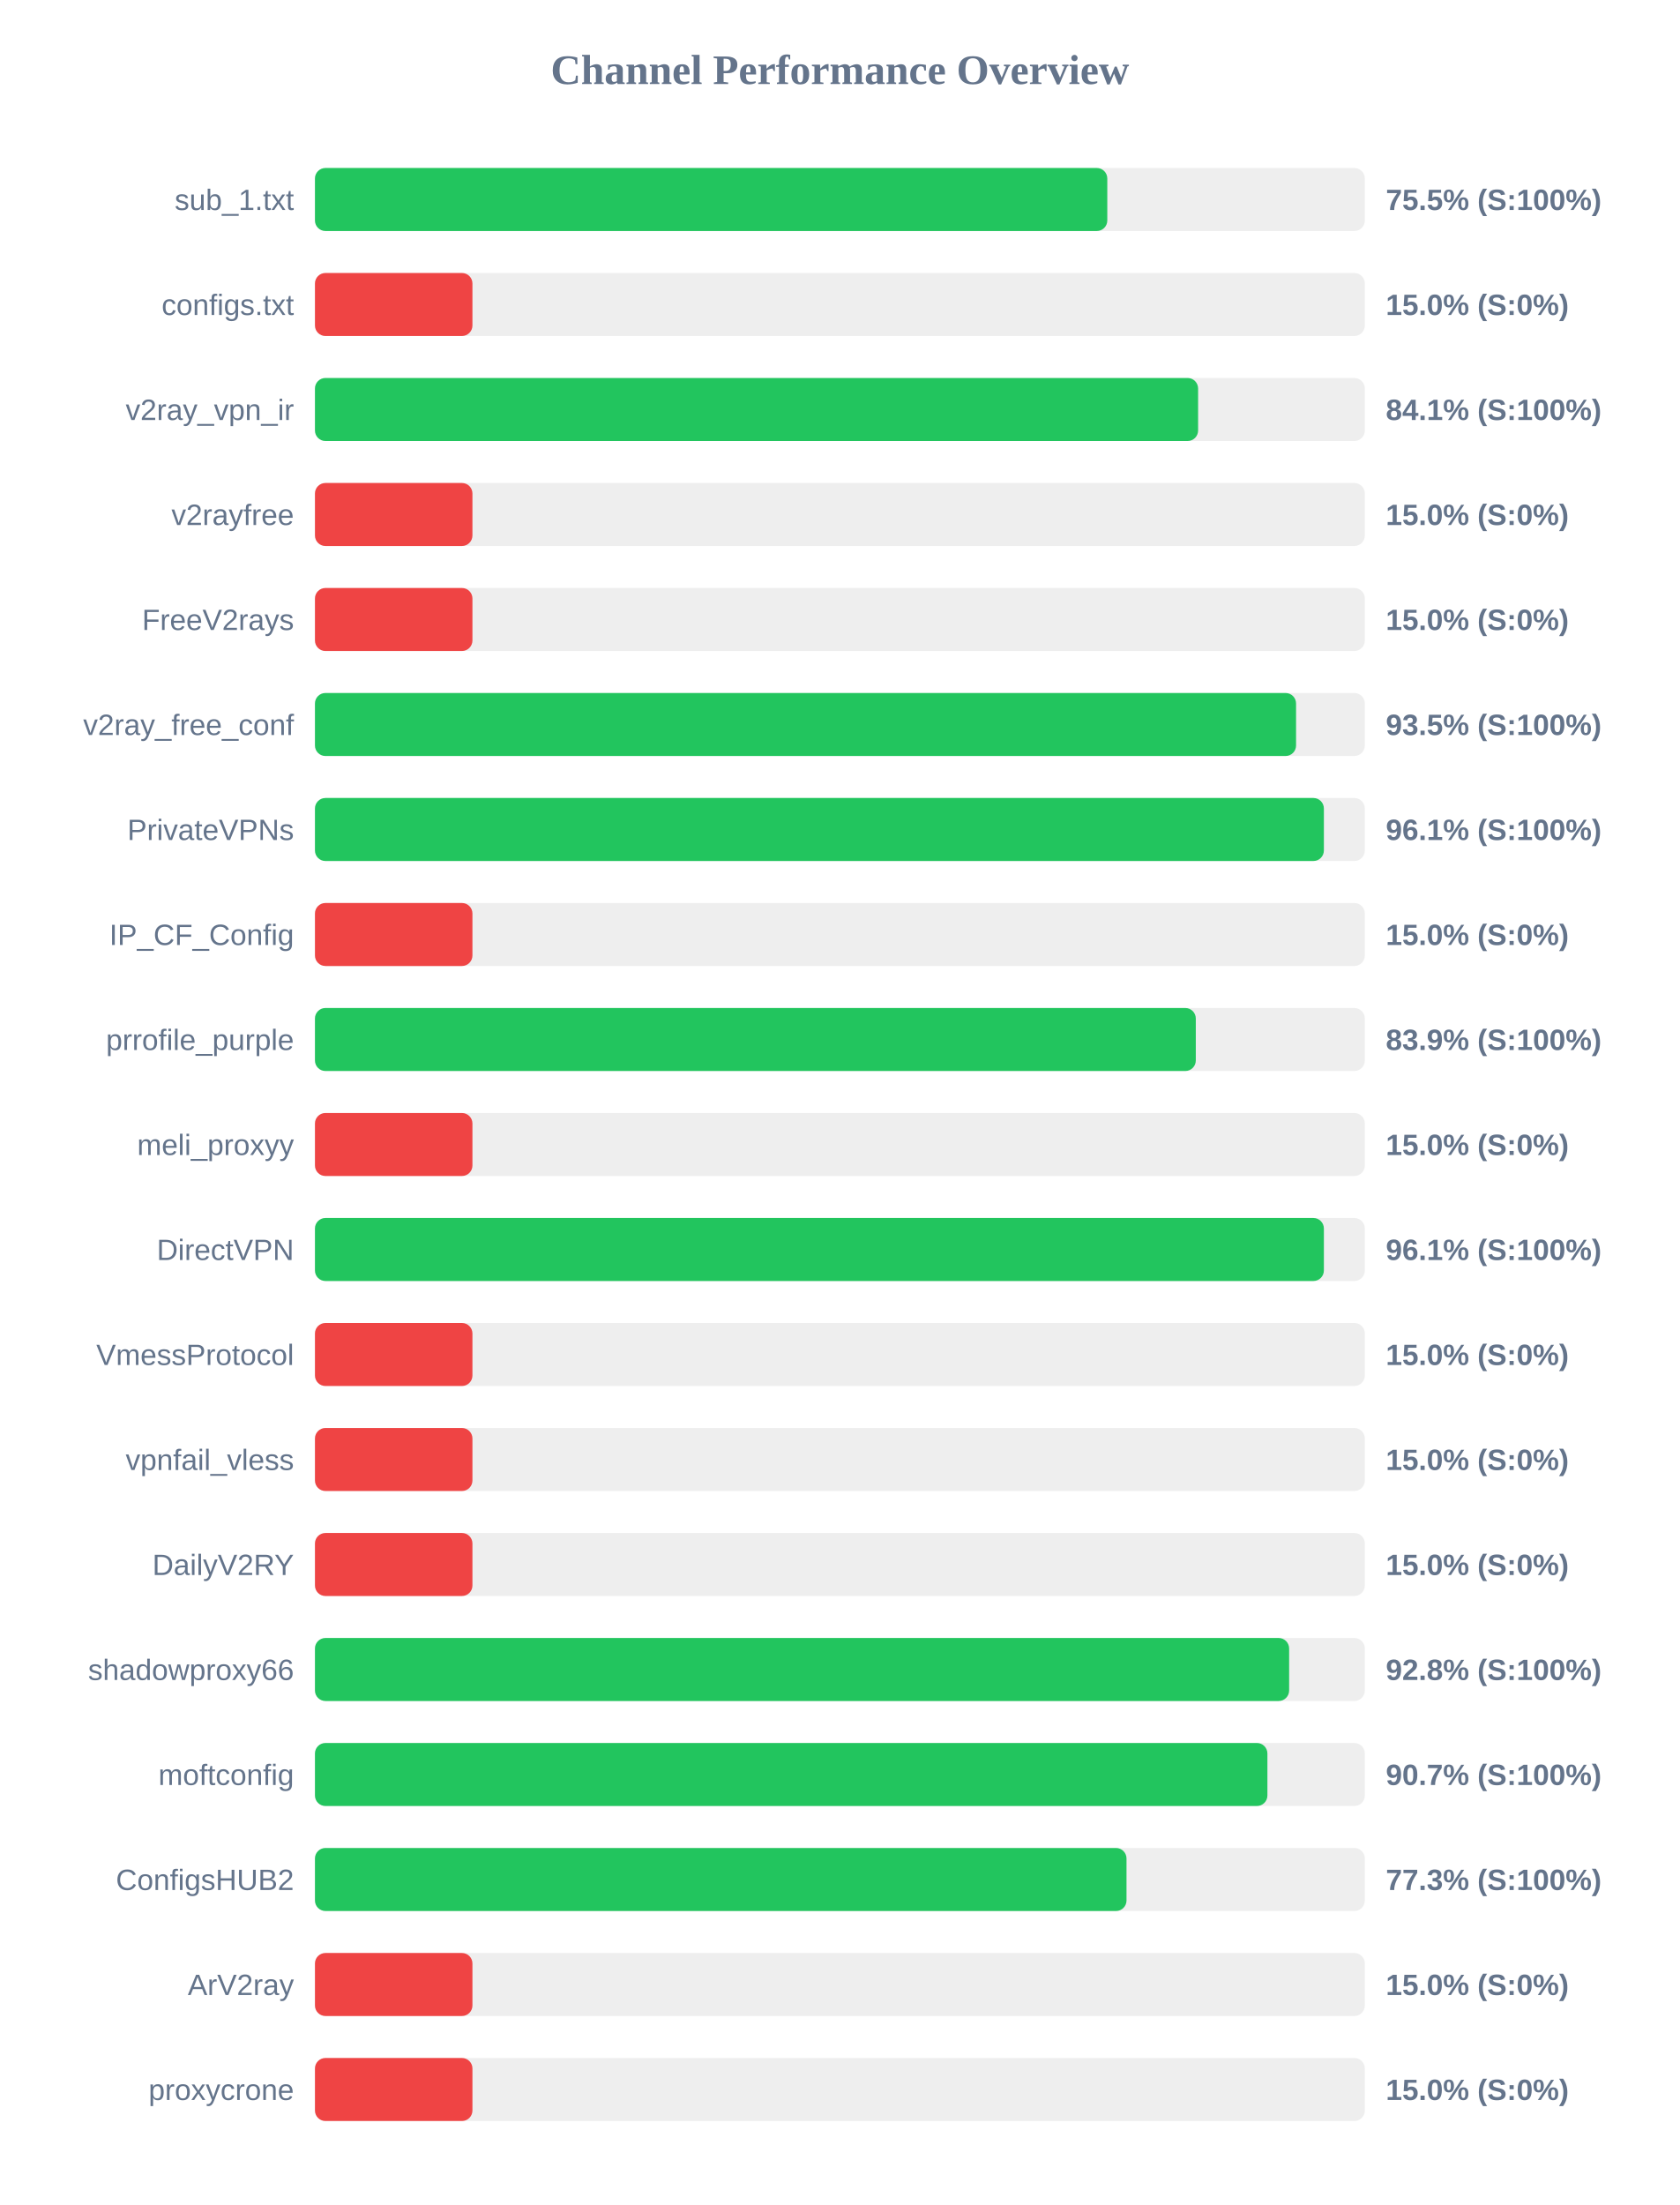
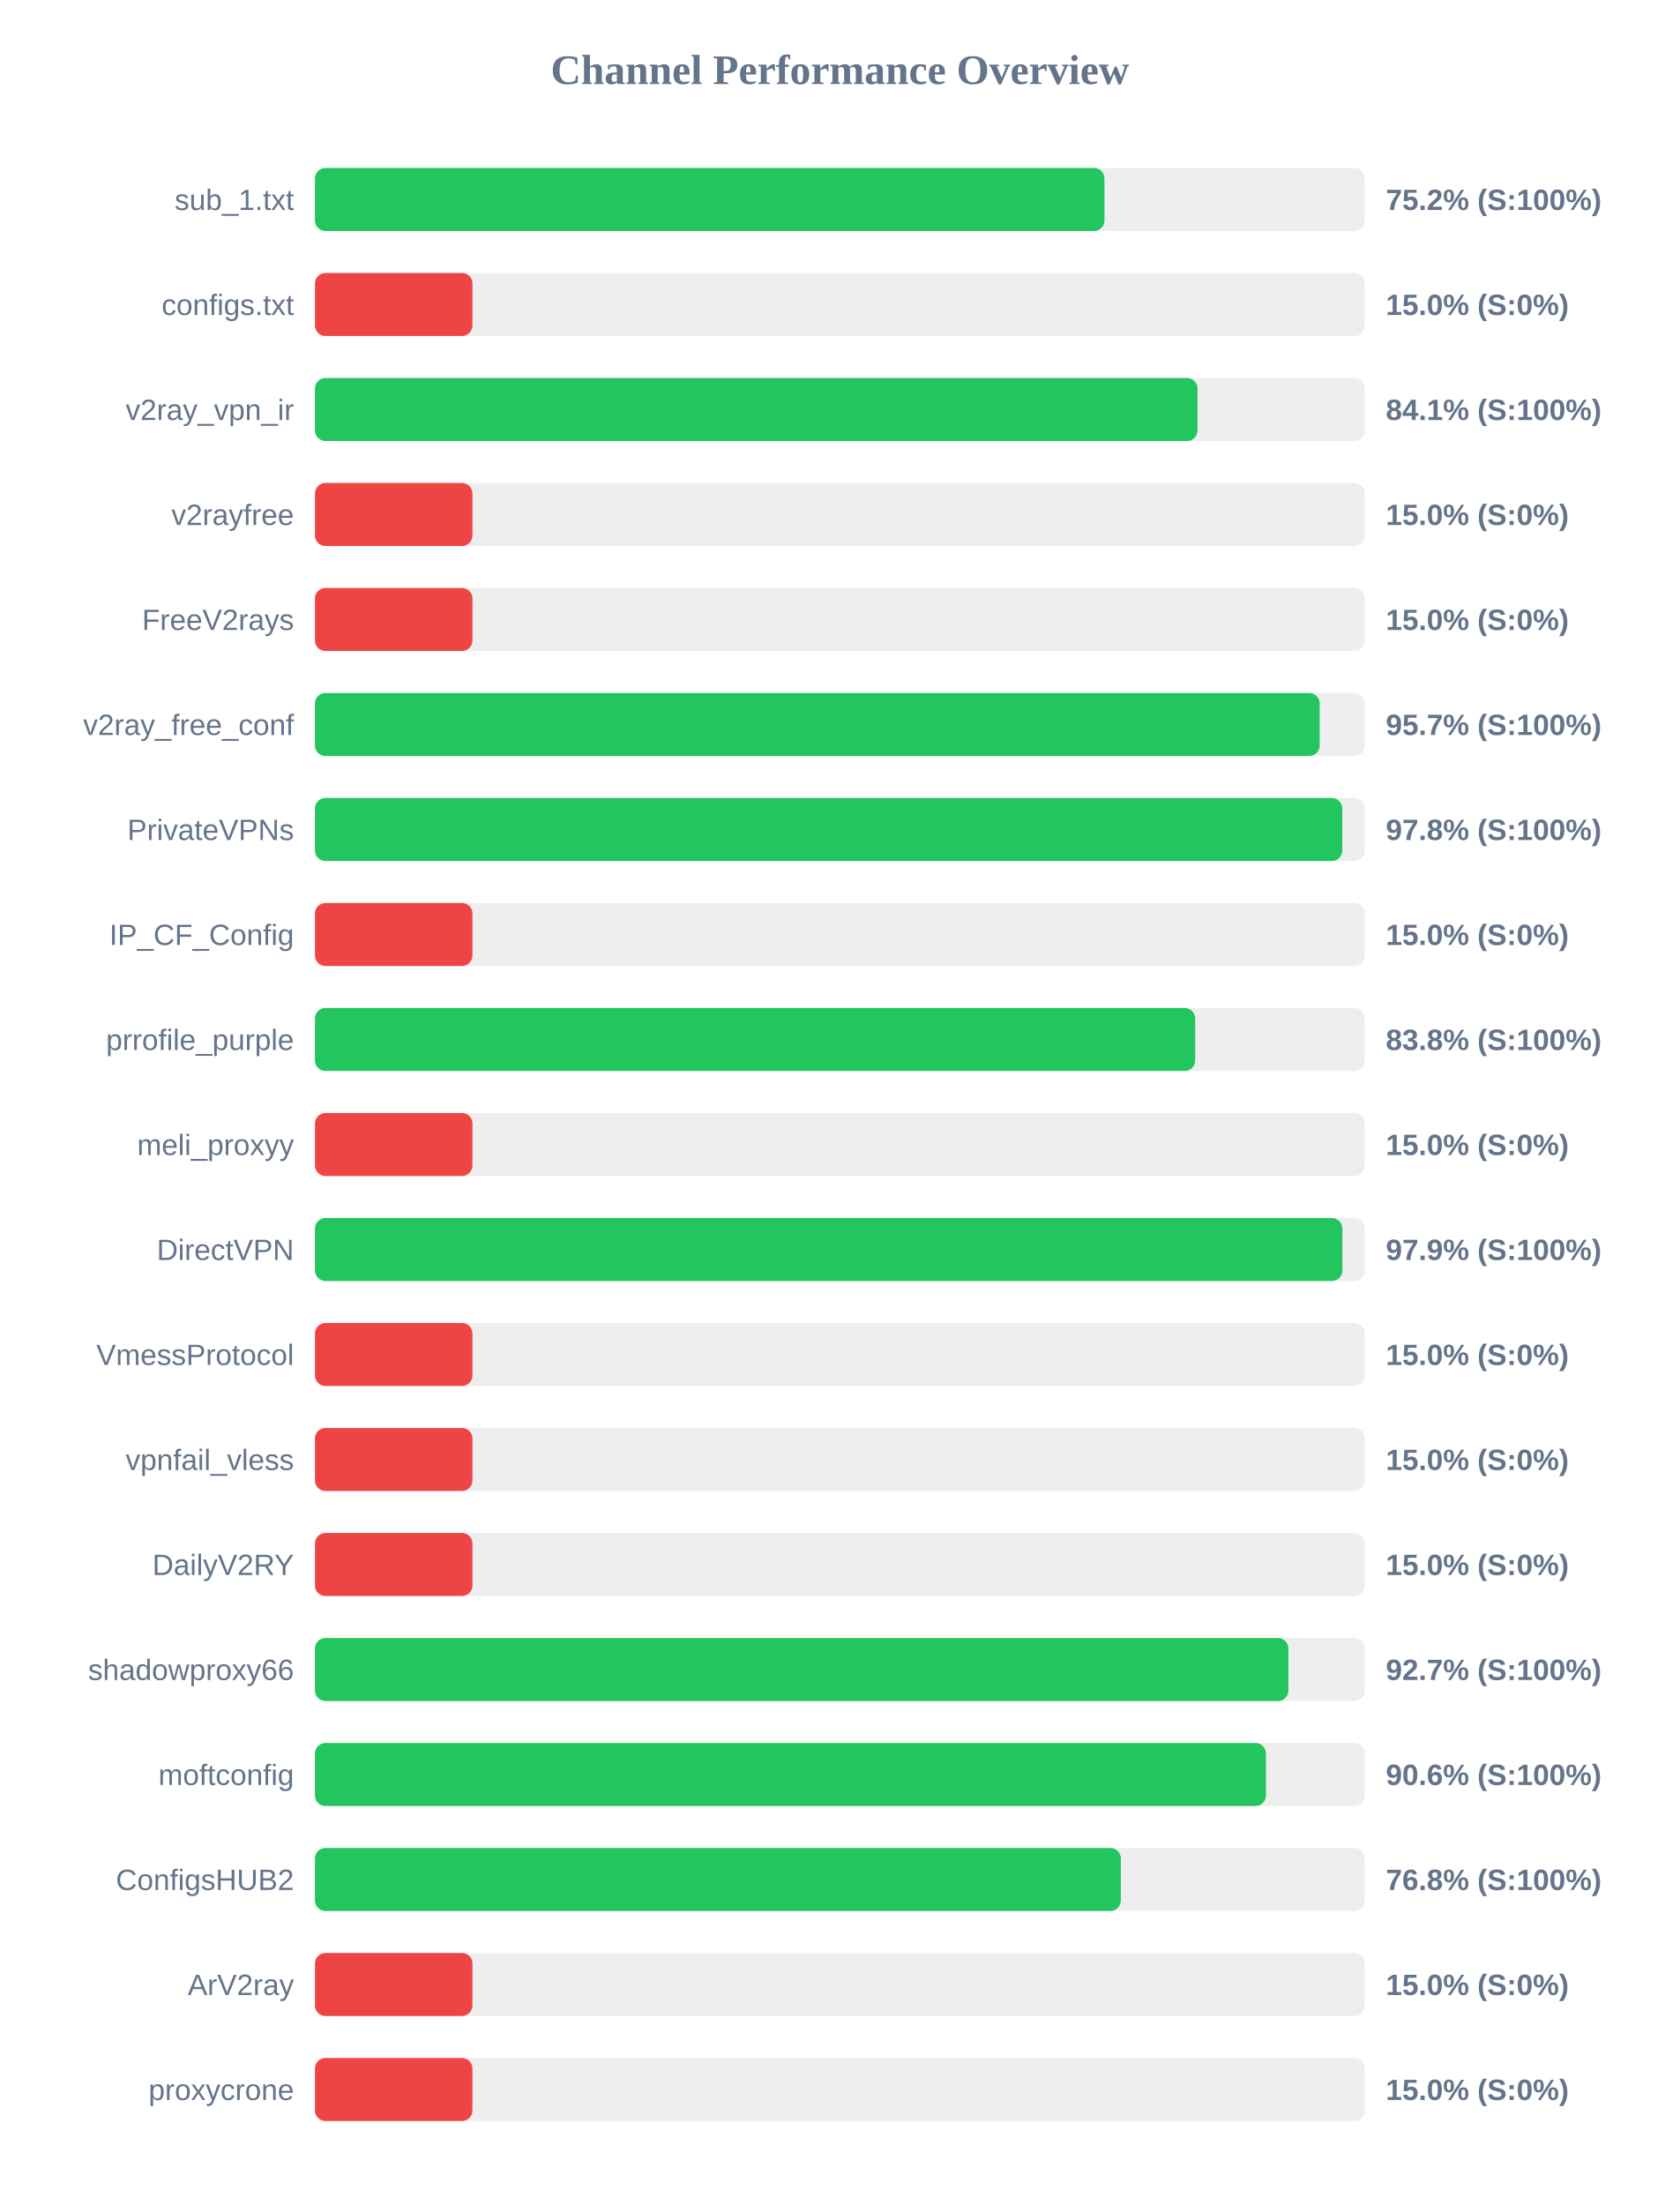
<svg xmlns="http://www.w3.org/2000/svg" width="800" height="1050" version="1.1">
  <style>
        .row { font: 14px Arial; fill: #64748b; }
        .score { font: bold 14px Arial; fill: #64748b; }
    </style>
  <text x="400" y="40" text-anchor="middle" font-size="20px" font-weight="bold" fill="#64748b">Channel Performance Overview</text>
  <rect x="150" y="80" width="500" height="30" fill="#eee" rx="5" />
-   <rect x="150" y="80" width="377.35" height="30" fill="#22c55e" rx="5" />
+   <rect x="150" y="80" width="376.0" height="30" fill="#22c55e" rx="5" />
  <text x="140" y="100" text-anchor="end" class="row">sub_1.txt</text>
-   <text x="660" y="100" text-anchor="start" class="score">75.5% (S:100%)</text>
+   <text x="660" y="100" text-anchor="start" class="score">75.2% (S:100%)</text>
  <rect x="150" y="130" width="500" height="30" fill="#eee" rx="5" />
  <rect x="150" y="130" width="75.0" height="30" fill="#ef4444" rx="5" />
  <text x="140" y="150" text-anchor="end" class="row">configs.txt</text>
  <text x="660" y="150" text-anchor="start" class="score">15.0% (S:0%)</text>
  <rect x="150" y="180" width="500" height="30" fill="#eee" rx="5" />
-   <rect x="150" y="180" width="420.6" height="30" fill="#22c55e" rx="5" />
+   <rect x="150" y="180" width="420.3" height="30" fill="#22c55e" rx="5" />
  <text x="140" y="200" text-anchor="end" class="row">v2ray_vpn_ir</text>
  <text x="660" y="200" text-anchor="start" class="score">84.1% (S:100%)</text>
  <rect x="150" y="230" width="500" height="30" fill="#eee" rx="5" />
  <rect x="150" y="230" width="75.0" height="30" fill="#ef4444" rx="5" />
  <text x="140" y="250" text-anchor="end" class="row">v2rayfree</text>
  <text x="660" y="250" text-anchor="start" class="score">15.0% (S:0%)</text>
  <rect x="150" y="280" width="500" height="30" fill="#eee" rx="5" />
  <rect x="150" y="280" width="75.0" height="30" fill="#ef4444" rx="5" />
  <text x="140" y="300" text-anchor="end" class="row">FreeV2rays</text>
  <text x="660" y="300" text-anchor="start" class="score">15.0% (S:0%)</text>
  <rect x="150" y="330" width="500" height="30" fill="#eee" rx="5" />
-   <rect x="150" y="330" width="467.25" height="30" fill="#22c55e" rx="5" />
+   <rect x="150" y="330" width="478.5" height="30" fill="#22c55e" rx="5" />
  <text x="140" y="350" text-anchor="end" class="row">v2ray_free_conf</text>
-   <text x="660" y="350" text-anchor="start" class="score">93.5% (S:100%)</text>
+   <text x="660" y="350" text-anchor="start" class="score">95.7% (S:100%)</text>
  <rect x="150" y="380" width="500" height="30" fill="#eee" rx="5" />
-   <rect x="150" y="380" width="480.5" height="30" fill="#22c55e" rx="5" />
+   <rect x="150" y="380" width="489.25" height="30" fill="#22c55e" rx="5" />
  <text x="140" y="400" text-anchor="end" class="row">PrivateVPNs</text>
-   <text x="660" y="400" text-anchor="start" class="score">96.1% (S:100%)</text>
+   <text x="660" y="400" text-anchor="start" class="score">97.8% (S:100%)</text>
  <rect x="150" y="430" width="500" height="30" fill="#eee" rx="5" />
  <rect x="150" y="430" width="75.0" height="30" fill="#ef4444" rx="5" />
  <text x="140" y="450" text-anchor="end" class="row">IP_CF_Config</text>
  <text x="660" y="450" text-anchor="start" class="score">15.0% (S:0%)</text>
  <rect x="150" y="480" width="500" height="30" fill="#eee" rx="5" />
-   <rect x="150" y="480" width="419.5" height="30" fill="#22c55e" rx="5" />
+   <rect x="150" y="480" width="419.2" height="30" fill="#22c55e" rx="5" />
  <text x="140" y="500" text-anchor="end" class="row">prrofile_purple</text>
-   <text x="660" y="500" text-anchor="start" class="score">83.9% (S:100%)</text>
+   <text x="660" y="500" text-anchor="start" class="score">83.8% (S:100%)</text>
  <rect x="150" y="530" width="500" height="30" fill="#eee" rx="5" />
  <rect x="150" y="530" width="75.0" height="30" fill="#ef4444" rx="5" />
  <text x="140" y="550" text-anchor="end" class="row">meli_proxyy</text>
  <text x="660" y="550" text-anchor="start" class="score">15.0% (S:0%)</text>
  <rect x="150" y="580" width="500" height="30" fill="#eee" rx="5" />
-   <rect x="150" y="580" width="480.5" height="30" fill="#22c55e" rx="5" />
+   <rect x="150" y="580" width="489.3" height="30" fill="#22c55e" rx="5" />
  <text x="140" y="600" text-anchor="end" class="row">DirectVPN</text>
-   <text x="660" y="600" text-anchor="start" class="score">96.1% (S:100%)</text>
+   <text x="660" y="600" text-anchor="start" class="score">97.9% (S:100%)</text>
  <rect x="150" y="630" width="500" height="30" fill="#eee" rx="5" />
  <rect x="150" y="630" width="75.0" height="30" fill="#ef4444" rx="5" />
  <text x="140" y="650" text-anchor="end" class="row">VmessProtocol</text>
  <text x="660" y="650" text-anchor="start" class="score">15.0% (S:0%)</text>
  <rect x="150" y="680" width="500" height="30" fill="#eee" rx="5" />
  <rect x="150" y="680" width="75.0" height="30" fill="#ef4444" rx="5" />
  <text x="140" y="700" text-anchor="end" class="row">vpnfail_vless</text>
  <text x="660" y="700" text-anchor="start" class="score">15.0% (S:0%)</text>
  <rect x="150" y="730" width="500" height="30" fill="#eee" rx="5" />
  <rect x="150" y="730" width="75.0" height="30" fill="#ef4444" rx="5" />
  <text x="140" y="750" text-anchor="end" class="row">DailyV2RY</text>
  <text x="660" y="750" text-anchor="start" class="score">15.0% (S:0%)</text>
  <rect x="150" y="780" width="500" height="30" fill="#eee" rx="5" />
-   <rect x="150" y="780" width="463.95" height="30" fill="#22c55e" rx="5" />
+   <rect x="150" y="780" width="463.6" height="30" fill="#22c55e" rx="5" />
  <text x="140" y="800" text-anchor="end" class="row">shadowproxy66</text>
-   <text x="660" y="800" text-anchor="start" class="score">92.8% (S:100%)</text>
+   <text x="660" y="800" text-anchor="start" class="score">92.7% (S:100%)</text>
  <rect x="150" y="830" width="500" height="30" fill="#eee" rx="5" />
-   <rect x="150" y="830" width="453.6" height="30" fill="#22c55e" rx="5" />
+   <rect x="150" y="830" width="452.9" height="30" fill="#22c55e" rx="5" />
  <text x="140" y="850" text-anchor="end" class="row">moftconfig</text>
-   <text x="660" y="850" text-anchor="start" class="score">90.7% (S:100%)</text>
+   <text x="660" y="850" text-anchor="start" class="score">90.6% (S:100%)</text>
  <rect x="150" y="880" width="500" height="30" fill="#eee" rx="5" />
-   <rect x="150" y="880" width="386.5" height="30" fill="#22c55e" rx="5" />
+   <rect x="150" y="880" width="383.8" height="30" fill="#22c55e" rx="5" />
  <text x="140" y="900" text-anchor="end" class="row">ConfigsHUB2</text>
-   <text x="660" y="900" text-anchor="start" class="score">77.3% (S:100%)</text>
+   <text x="660" y="900" text-anchor="start" class="score">76.8% (S:100%)</text>
  <rect x="150" y="930" width="500" height="30" fill="#eee" rx="5" />
  <rect x="150" y="930" width="75.0" height="30" fill="#ef4444" rx="5" />
  <text x="140" y="950" text-anchor="end" class="row">ArV2ray</text>
  <text x="660" y="950" text-anchor="start" class="score">15.0% (S:0%)</text>
  <rect x="150" y="980" width="500" height="30" fill="#eee" rx="5" />
  <rect x="150" y="980" width="75.0" height="30" fill="#ef4444" rx="5" />
  <text x="140" y="1000" text-anchor="end" class="row">proxycrone</text>
  <text x="660" y="1000" text-anchor="start" class="score">15.0% (S:0%)</text>
</svg>
